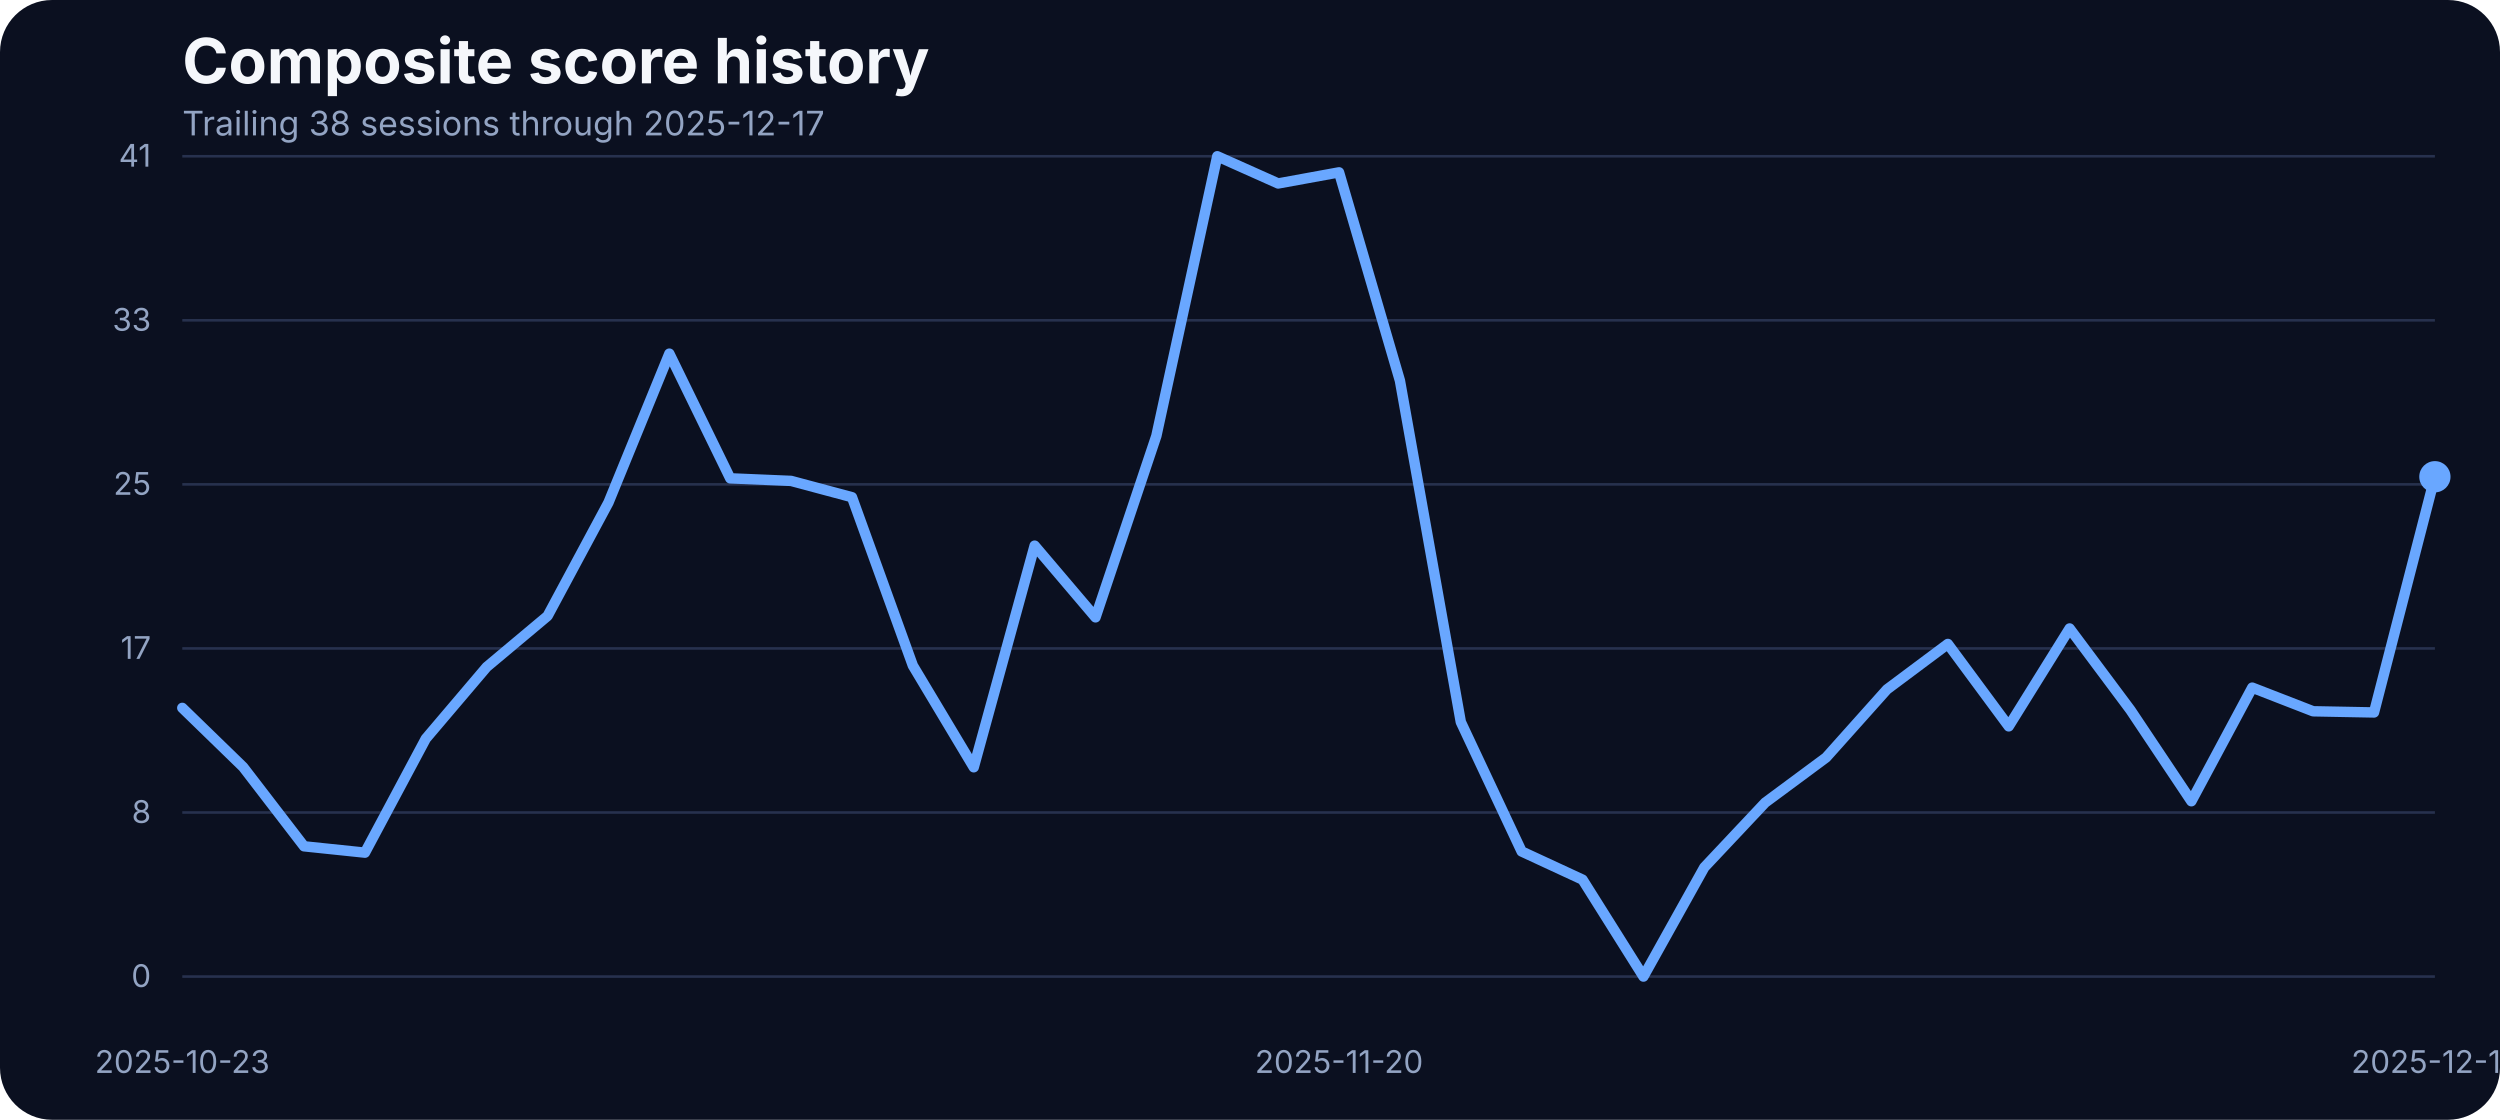
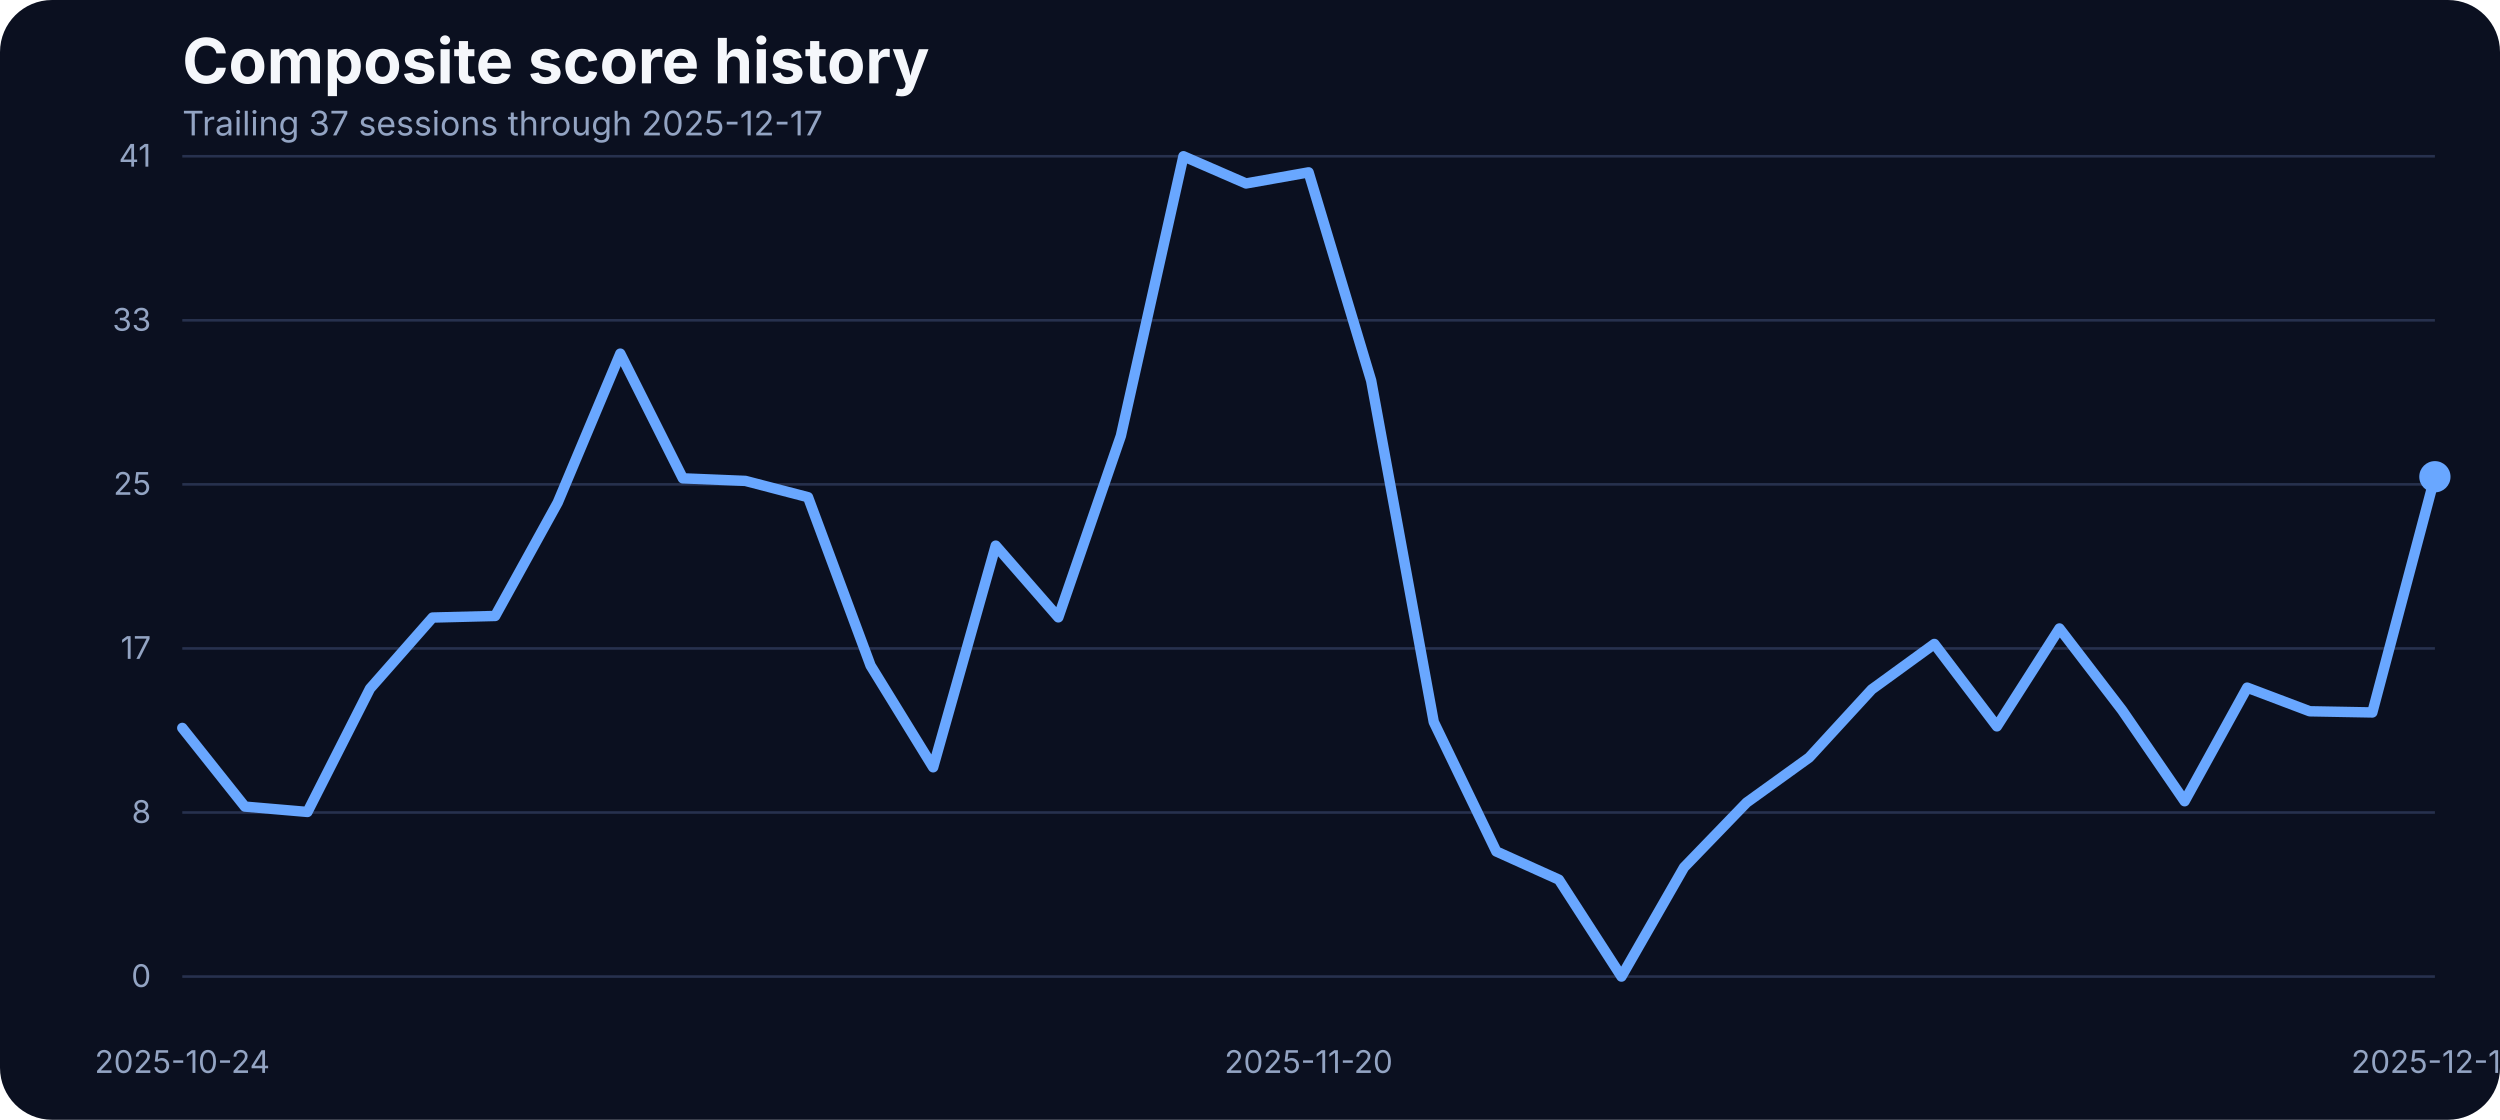
<svg xmlns="http://www.w3.org/2000/svg" width="960" height="430" viewBox="0 0 960 430" role="img" aria-label="Composite score history">
  <rect width="100%" height="100%" fill="#0b1020" rx="20" />
  <text x="70" y="32" fill="#f5f7fb" font-family="Inter, Arial, sans-serif" font-size="24" font-weight="700">Composite score history</text>
-   <text x="70" y="52" fill="#93a4c3" font-family="Inter, Arial, sans-serif" font-size="13">Trailing 38 sessions through 2025-12-17</text>
+   <text x="70" y="52" fill="#93a4c3" font-family="Inter, Arial, sans-serif" font-size="13">Trailing 37 sessions through 2025-12-17</text>
  <line x1="70" x2="935" y1="375.00" y2="375.00" stroke="#27314e" stroke-width="1" />
  <text x="58" y="379.00" text-anchor="end" fill="#93a4c3" font-family="Inter, Arial, sans-serif" font-size="12">0</text>
  <line x1="70" x2="935" y1="312.00" y2="312.00" stroke="#27314e" stroke-width="1" />
  <text x="58" y="316.00" text-anchor="end" fill="#93a4c3" font-family="Inter, Arial, sans-serif" font-size="12">8</text>
  <line x1="70" x2="935" y1="249.00" y2="249.00" stroke="#27314e" stroke-width="1" />
  <text x="58" y="253.00" text-anchor="end" fill="#93a4c3" font-family="Inter, Arial, sans-serif" font-size="12">17</text>
  <line x1="70" x2="935" y1="186.00" y2="186.00" stroke="#27314e" stroke-width="1" />
  <text x="58" y="190.00" text-anchor="end" fill="#93a4c3" font-family="Inter, Arial, sans-serif" font-size="12">25</text>
  <line x1="70" x2="935" y1="123.00" y2="123.00" stroke="#27314e" stroke-width="1" />
  <text x="58" y="127.00" text-anchor="end" fill="#93a4c3" font-family="Inter, Arial, sans-serif" font-size="12">33</text>
  <line x1="70" x2="935" y1="60.00" y2="60.00" stroke="#27314e" stroke-width="1" />
  <text x="58" y="64.00" text-anchor="end" fill="#93a4c3" font-family="Inter, Arial, sans-serif" font-size="12">41</text>
-   <text x="70.00" y="412" text-anchor="middle" fill="#93a4c3" font-family="Inter, Arial, sans-serif" font-size="12">2025-10-23</text>
-   <text x="514.19" y="412" text-anchor="middle" fill="#93a4c3" font-family="Inter, Arial, sans-serif" font-size="12">2025-11-20</text>
+   <text x="70.00" y="412" text-anchor="middle" fill="#93a4c3" font-family="Inter, Arial, sans-serif" font-size="12">2025-10-24</text>
+   <text x="502.50" y="412" text-anchor="middle" fill="#93a4c3" font-family="Inter, Arial, sans-serif" font-size="12">2025-11-20</text>
  <text x="935.00" y="412" text-anchor="middle" fill="#93a4c3" font-family="Inter, Arial, sans-serif" font-size="12">2025-12-17</text>
-   <path d="M 70.00 271.83 L 93.38 294.55 L 116.76 324.98 L 140.14 327.42 L 163.51 283.65 L 186.89 256.12 L 210.27 236.53 L 233.65 192.98 L 257.03 135.80 L 280.41 183.68 L 303.78 184.67 L 327.16 190.93 L 350.54 255.59 L 373.92 294.63 L 397.30 209.53 L 420.68 237.06 L 444.05 167.36 L 467.43 60.00 L 490.81 70.45 L 514.19 66.18 L 537.57 146.17 L 560.95 277.24 L 584.32 326.96 L 607.70 337.79 L 631.08 375.00 L 654.46 333.06 L 677.84 308.20 L 701.22 290.89 L 724.59 264.74 L 747.97 247.28 L 771.35 278.92 L 794.73 241.33 L 818.11 272.67 L 841.49 307.67 L 864.86 264.05 L 888.24 273.13 L 911.62 273.58 L 935.00 183.07" fill="none" stroke="#69a7ff" stroke-width="4" stroke-linecap="round" stroke-linejoin="round" />
+   <path d="M 70.00 279.53 L 94.03 309.73 L 118.06 311.79 L 142.08 264.43 L 166.11 237.14 L 190.14 236.53 L 214.17 192.98 L 238.19 135.80 L 262.22 183.68 L 286.25 184.67 L 310.28 190.93 L 334.31 255.59 L 358.33 294.63 L 382.36 209.53 L 406.39 237.06 L 430.42 167.36 L 454.44 60.00 L 478.47 70.45 L 502.50 66.18 L 526.53 146.17 L 550.56 277.24 L 574.58 326.96 L 598.61 337.79 L 622.64 375.00 L 646.67 333.06 L 670.69 308.20 L 694.72 290.89 L 718.75 264.74 L 742.78 247.28 L 766.81 278.92 L 790.83 241.33 L 814.86 272.67 L 838.89 307.67 L 862.92 264.05 L 886.94 273.13 L 910.97 273.58 L 935.00 183.07" fill="none" stroke="#69a7ff" stroke-width="4" stroke-linecap="round" stroke-linejoin="round" />
  <circle cx="935.00" cy="183.07" r="6" fill="#69a7ff" />
</svg>
